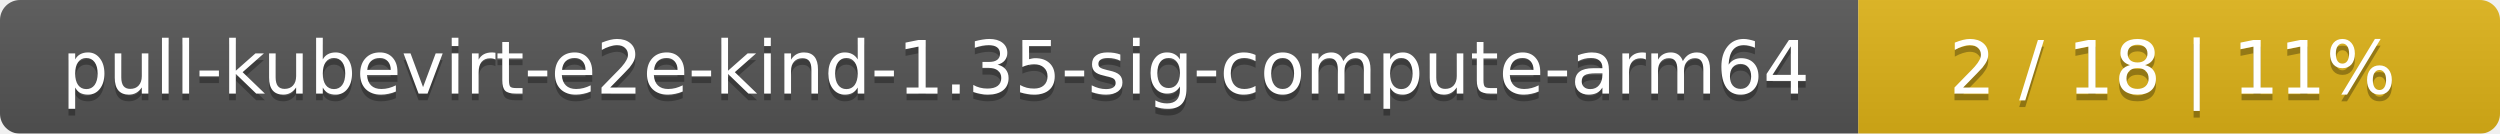
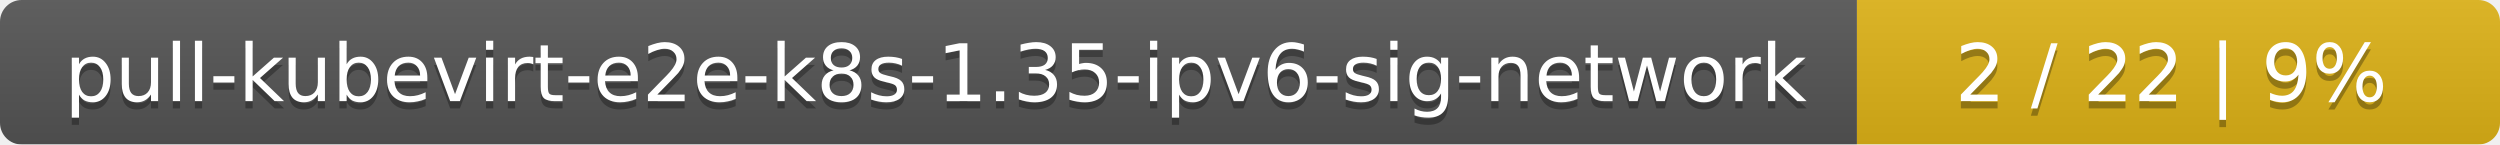
- <svg xmlns="http://www.w3.org/2000/svg" width="374" height="20">
+ <svg xmlns="http://www.w3.org/2000/svg" width="346" height="20">
  <linearGradient id="smooth" x2="0" y2="100%">
    <stop offset="0" stop-color="#bbb" stop-opacity=".1" />
    <stop offset="1" stop-opacity=".1" />
  </linearGradient>
  <mask id="round">
-     <rect width="374" height="20" rx="3" fill="#fff" />
+     <rect width="346" height="20" rx="3" fill="#fff" />
  </mask>
  <g mask="url(#round)">
-     <rect width="278" height="20" fill="#555" />
-     <rect x="278" width="96" height="20" fill="#dfb317" />
-     <rect width="374" height="20" fill="url(#smooth)" />
+     <rect width="257" height="20" fill="#555" />
+     <rect x="257" width="89" height="20" fill="#dfb317" />
+     <rect width="346" height="20" fill="url(#smooth)" />
  </g>
  <g fill="#fff" text-anchor="middle" font-family="DejaVu Sans,Verdana,Geneva,sans-serif" font-size="11">
-     <text x="140" y="15" fill="#010101" fill-opacity=".3">pull-kubevirt-e2e-kind-1.35-sig-compute-arm64</text>
-     <text x="140" y="14">pull-kubevirt-e2e-kind-1.35-sig-compute-arm64</text>
-     <text x="325" y="15" fill="#010101" fill-opacity=".3">2 / 18    |    11%</text>
-     <text x="325" y="14">2 / 18    |    11%</text>
+     <text x="129.5" y="15" fill="#010101" fill-opacity=".3">pull-kubevirt-e2e-k8s-1.35-ipv6-sig-network</text>
+     <text x="129.5" y="14">pull-kubevirt-e2e-k8s-1.35-ipv6-sig-network</text>
+     <text x="300.5" y="15" fill="#010101" fill-opacity=".3">2 / 22    |    9%</text>
+     <text x="300.5" y="14">2 / 22    |    9%</text>
  </g>
</svg>
